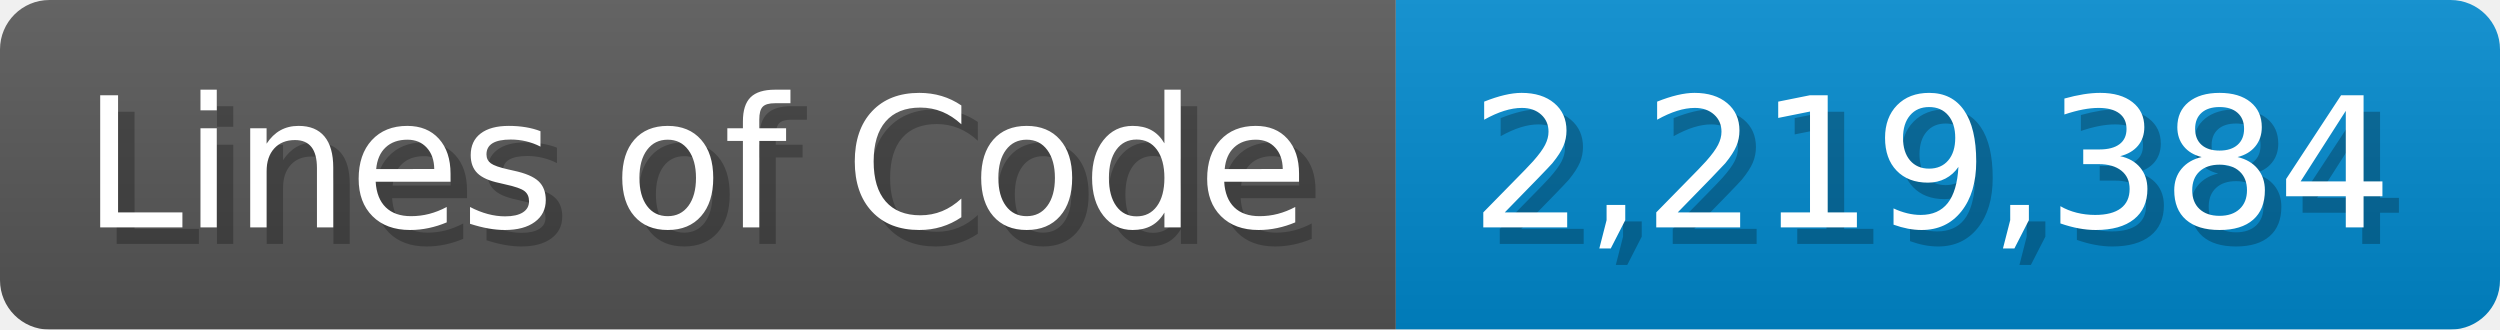
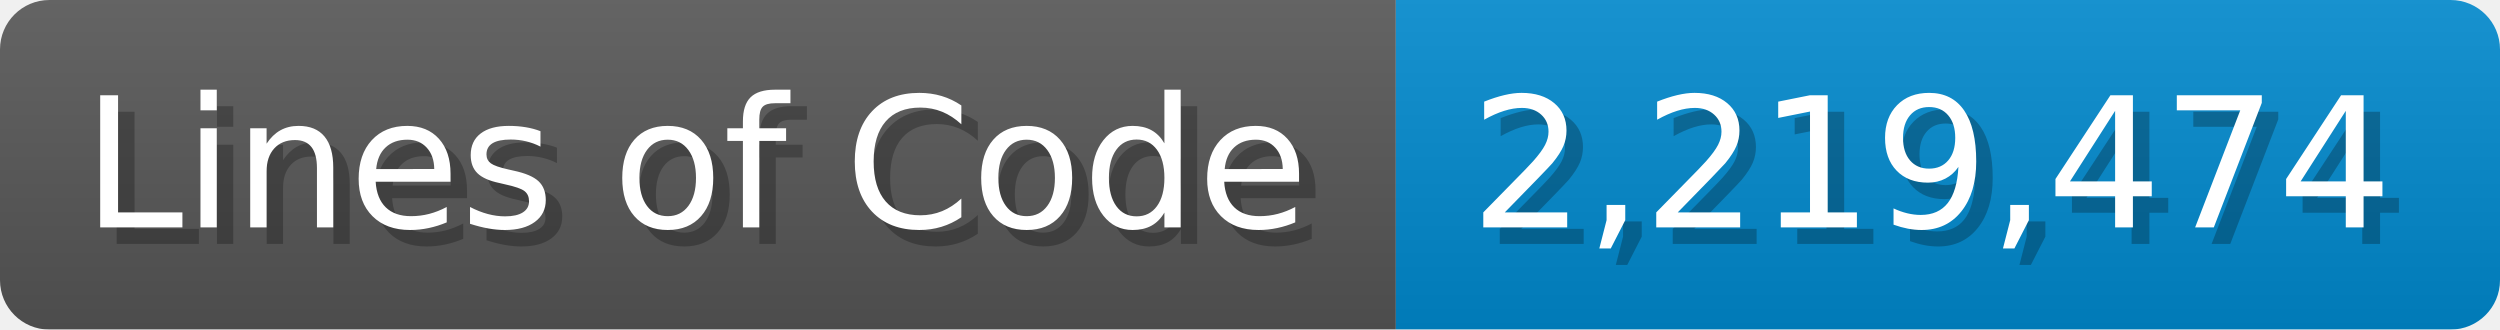
<svg xmlns="http://www.w3.org/2000/svg" width="151.7" height="20" viewBox="0 0 1517 200">
  <linearGradient id="a" x2="0" y2="100%">
    <stop offset="0" stop-opacity=".1" stop-color="#EEE" />
    <stop offset="1" stop-opacity=".1" />
  </linearGradient>
  <mask id="m">
    <rect width="1517" height="200" rx="30" fill="#FFF" />
  </mask>
  <g mask="url(#m)">
    <rect width="847" height="200" fill="#555" />
    <rect width="670" height="200" fill="#08C" x="847" />
    <rect width="1517" height="200" fill="url(#a)" />
  </g>
  <g fill="#fff" text-anchor="start" font-family="Verdana,DejaVu Sans,sans-serif" font-size="110">
    <text x="60" y="148" textLength="747" fill="#000" opacity="0.25">Lines of Code</text>
    <text x="50" y="138" textLength="747">Lines of Code</text>
-     <text x="902" y="148" textLength="570" fill="#000" opacity="0.25">2,219,384</text>
-     <text x="892" y="138" textLength="570">2,219,384</text>
+     <text x="902" y="148" textLength="570" fill="#000" opacity="0.25">2,219,474</text>
+     <text x="892" y="138" textLength="570">2,219,474</text>
  </g>
</svg>
